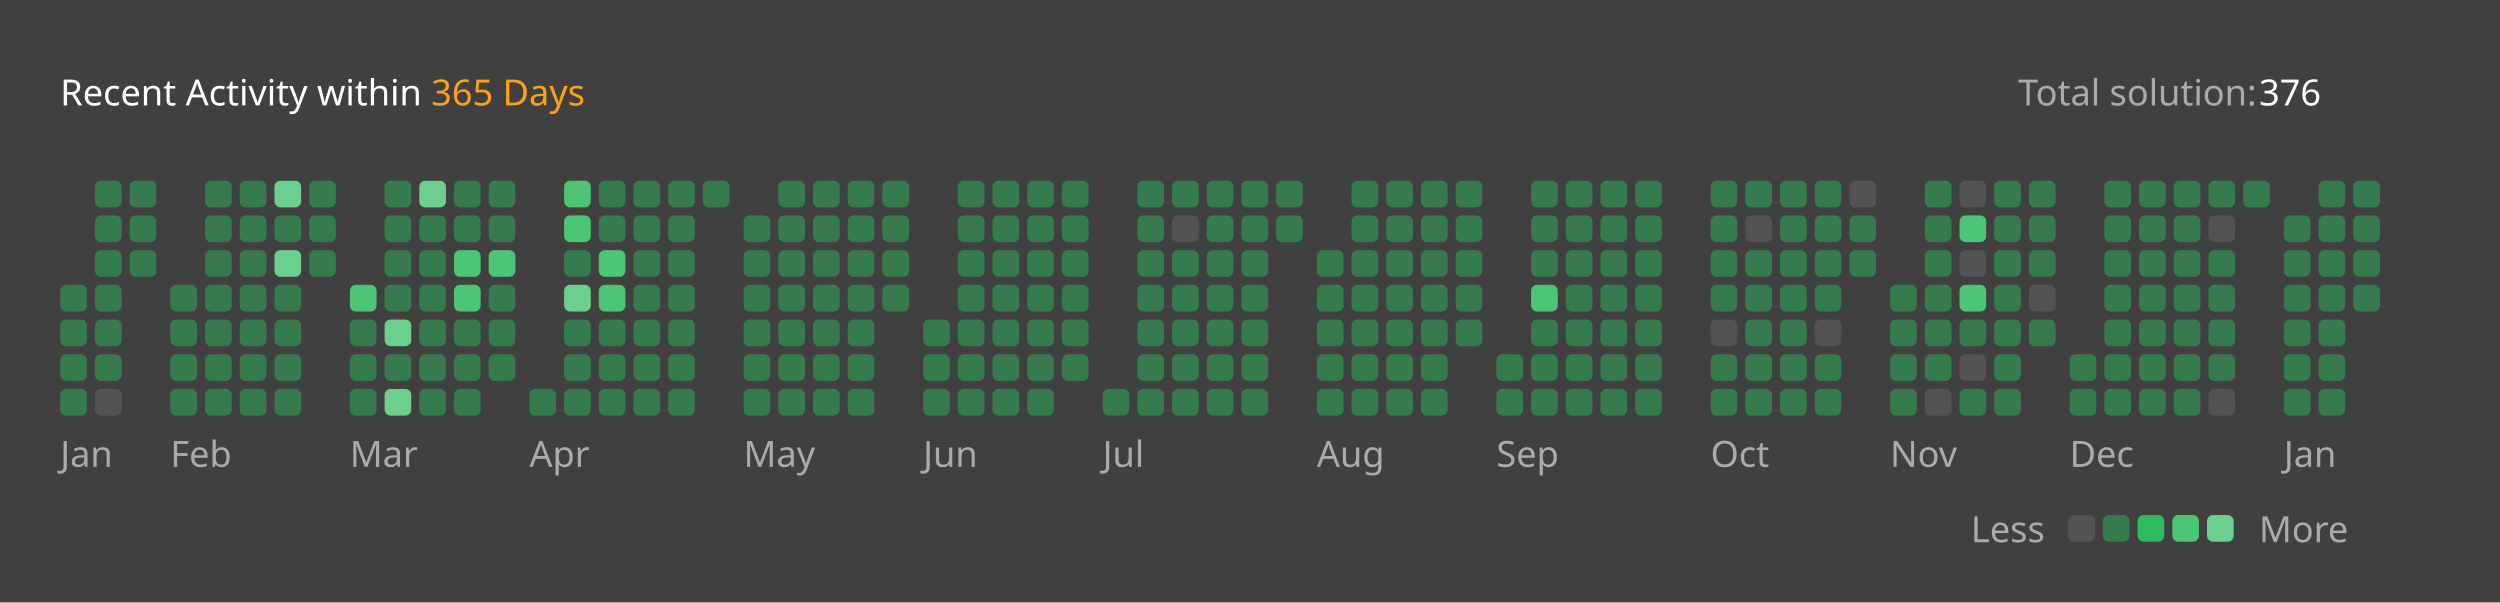
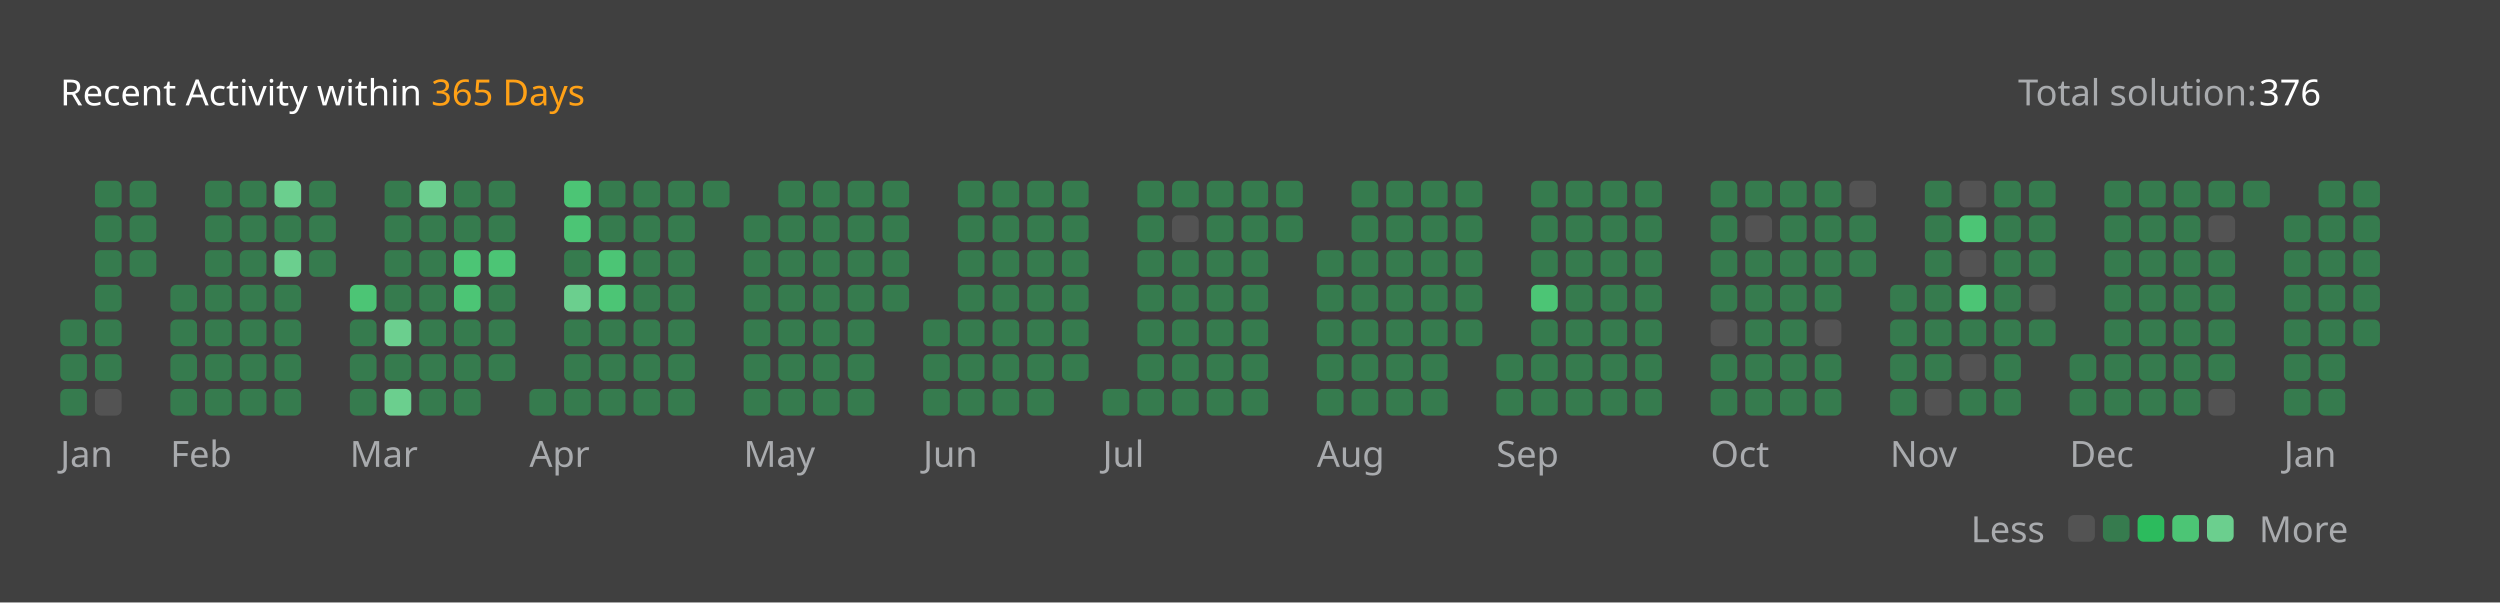
<svg xmlns="http://www.w3.org/2000/svg" version="1.1" height="200" width="830" viewBox="0 0 830 200">
  <style>*{font-family: "Segoe UI", Tahoma, Geneva, Verdana, sans-serif;}</style>
  <style>.title{font-weight: 500;font-size: 1rem;}</style>
  <style>.rotate-90{transform: rotate(-90deg);transform-origin: center;transform-box: fill-box;}</style>
  <style>.state{font-size: .75rem;}</style>
  <style>.light{color: #ffffff;fill: #ffffff;}</style>
  <style>.light-gray{color: #eff2f699;fill: #eff2f699;}</style>
  <style>.dark-gray{color: #ebebf54d;fill: #ebebf54d;}</style>
  <style>.gray{color: #747474;fill: #747474;}</style>
  <style>.orange{color: #ffa116;fill: #ffa116;}</style>
  <style>.background{color: #404040;fill: #404040;}</style>
  <style>.level-1-block{fill: #ffffff1a;}</style>
  <style>.level-2-block{fill: #2cb55d80;}</style>
  <style>.level-3-block{fill: #2cbb5dff;}</style>
  <style>.level-4-block{fill: #4cc575ff;}</style>
  <style>.level-5-block{fill: #6bcf8eff;}</style>
  <rect fill="#404040" x="0" y="0" width="830" height="200" rx="0.5rem" />
  <g text-anchor="start" text-decoration="1" class="title">
    <text x="20" y="35">
      <tspan class="light">Recent Activity within</tspan>
      <tspan class="orange">365 Days</tspan>
    </text>
  </g>
  <g class="state">
    <text x="670" y="35" class="light-gray"> Total solution: </text>
    <text x="750" y="35" class="light"> 376 </text>
    <text x="678.88" y="180" class="light-gray" text-anchor="end">Less</text>
    <rect x="686.64" y="171" width="8.86" height="8.86" rx="2" ry="2" class="level-1-block" />
    <rect x="698.16" y="171" width="8.86" height="8.86" rx="2" ry="2" class="level-2-block" />
    <rect x="709.68" y="171" width="8.86" height="8.86" rx="2" ry="2" class="level-3-block" />
    <rect x="721.2" y="171" width="8.86" height="8.86" rx="2" ry="2" class="level-4-block" />
    <rect x="732.72" y="171" width="8.86" height="8.86" rx="2" ry="2" class="level-5-block" />
    <text x="750" y="180" class="light-gray">More</text>
  </g>
  <g x="20" y="60">
    <g x="20" y="60">
      <g x="20.0" y="60">
-         <rect x="20.0" y="94.56" width="8.86" height="8.86" rx="2" ry="2" class="level-2-block" />
        <rect x="20.0" y="106.08" width="8.86" height="8.86" rx="2" ry="2" class="level-2-block" />
        <rect x="20.0" y="117.6" width="8.86" height="8.86" rx="2" ry="2" class="level-2-block" />
        <rect x="20.0" y="129.12" width="8.86" height="8.86" rx="2" ry="2" class="level-2-block" />
      </g>
      <g x="31.52" y="60">
        <rect x="31.52" y="60.0" width="8.86" height="8.86" rx="2" ry="2" class="level-2-block" />
        <rect x="31.52" y="71.52" width="8.86" height="8.86" rx="2" ry="2" class="level-2-block" />
        <rect x="31.52" y="83.04" width="8.86" height="8.86" rx="2" ry="2" class="level-2-block" />
        <rect x="31.52" y="94.56" width="8.86" height="8.86" rx="2" ry="2" class="level-2-block" />
        <rect x="31.52" y="106.08" width="8.86" height="8.86" rx="2" ry="2" class="level-2-block" />
        <rect x="31.52" y="117.6" width="8.86" height="8.86" rx="2" ry="2" class="level-2-block" />
        <rect x="31.52" y="129.12" width="8.86" height="8.86" rx="2" ry="2" class="level-1-block" />
      </g>
      <g x="43.04" y="60">
        <rect x="43.04" y="60.0" width="8.86" height="8.86" rx="2" ry="2" class="level-2-block" />
        <rect x="43.04" y="71.52" width="8.86" height="8.86" rx="2" ry="2" class="level-2-block" />
        <rect x="43.04" y="83.04" width="8.86" height="8.86" rx="2" ry="2" class="level-2-block" />
      </g>
      <text x="20.0" y="155" class="light-gray state">Jan</text>
    </g>
  </g>
  <g x="56.56" y="60">
    <g x="56.56" y="60">
      <g x="56.56" y="60">
        <rect x="56.56" y="94.56" width="8.86" height="8.86" rx="2" ry="2" class="level-2-block" />
        <rect x="56.56" y="106.08" width="8.86" height="8.86" rx="2" ry="2" class="level-2-block" />
        <rect x="56.56" y="117.6" width="8.86" height="8.86" rx="2" ry="2" class="level-2-block" />
        <rect x="56.56" y="129.12" width="8.86" height="8.86" rx="2" ry="2" class="level-2-block" />
      </g>
      <g x="68.08" y="60">
        <rect x="68.08" y="60.0" width="8.86" height="8.86" rx="2" ry="2" class="level-2-block" />
        <rect x="68.08" y="71.52" width="8.86" height="8.86" rx="2" ry="2" class="level-2-block" />
        <rect x="68.08" y="83.04" width="8.86" height="8.86" rx="2" ry="2" class="level-2-block" />
        <rect x="68.08" y="94.56" width="8.86" height="8.86" rx="2" ry="2" class="level-2-block" />
        <rect x="68.08" y="106.08" width="8.86" height="8.86" rx="2" ry="2" class="level-2-block" />
        <rect x="68.08" y="117.6" width="8.86" height="8.86" rx="2" ry="2" class="level-2-block" />
        <rect x="68.08" y="129.12" width="8.86" height="8.86" rx="2" ry="2" class="level-2-block" />
      </g>
      <g x="79.6" y="60">
        <rect x="79.6" y="60.0" width="8.86" height="8.86" rx="2" ry="2" class="level-2-block" />
        <rect x="79.6" y="71.52" width="8.86" height="8.86" rx="2" ry="2" class="level-2-block" />
        <rect x="79.6" y="83.04" width="8.86" height="8.86" rx="2" ry="2" class="level-2-block" />
        <rect x="79.6" y="94.56" width="8.86" height="8.86" rx="2" ry="2" class="level-2-block" />
        <rect x="79.6" y="106.08" width="8.86" height="8.86" rx="2" ry="2" class="level-2-block" />
        <rect x="79.6" y="117.6" width="8.86" height="8.86" rx="2" ry="2" class="level-2-block" />
        <rect x="79.6" y="129.12" width="8.86" height="8.86" rx="2" ry="2" class="level-2-block" />
      </g>
      <g x="91.12" y="60">
        <rect x="91.12" y="60.0" width="8.86" height="8.86" rx="2" ry="2" class="level-5-block" />
        <rect x="91.12" y="71.52" width="8.86" height="8.86" rx="2" ry="2" class="level-2-block" />
        <rect x="91.12" y="83.04" width="8.86" height="8.86" rx="2" ry="2" class="level-5-block" />
        <rect x="91.12" y="94.56" width="8.86" height="8.86" rx="2" ry="2" class="level-2-block" />
        <rect x="91.12" y="106.08" width="8.86" height="8.86" rx="2" ry="2" class="level-2-block" />
        <rect x="91.12" y="117.6" width="8.86" height="8.86" rx="2" ry="2" class="level-2-block" />
        <rect x="91.12" y="129.12" width="8.86" height="8.86" rx="2" ry="2" class="level-2-block" />
      </g>
      <g x="102.64" y="60">
        <rect x="102.64" y="60.0" width="8.86" height="8.86" rx="2" ry="2" class="level-2-block" />
        <rect x="102.64" y="71.52" width="8.86" height="8.86" rx="2" ry="2" class="level-2-block" />
        <rect x="102.64" y="83.04" width="8.86" height="8.86" rx="2" ry="2" class="level-2-block" />
      </g>
      <text x="56.56" y="155" class="light-gray state">Feb</text>
    </g>
  </g>
  <g x="116.16" y="60">
    <g x="116.16" y="60">
      <g x="116.16" y="60">
        <rect x="116.16" y="94.56" width="8.86" height="8.86" rx="2" ry="2" class="level-4-block" />
        <rect x="116.16" y="106.08" width="8.86" height="8.86" rx="2" ry="2" class="level-2-block" />
        <rect x="116.16" y="117.6" width="8.86" height="8.86" rx="2" ry="2" class="level-2-block" />
        <rect x="116.16" y="129.12" width="8.86" height="8.86" rx="2" ry="2" class="level-2-block" />
      </g>
      <g x="127.68" y="60">
        <rect x="127.68" y="60.0" width="8.86" height="8.86" rx="2" ry="2" class="level-2-block" />
        <rect x="127.68" y="71.52" width="8.86" height="8.86" rx="2" ry="2" class="level-2-block" />
        <rect x="127.68" y="83.04" width="8.86" height="8.86" rx="2" ry="2" class="level-2-block" />
        <rect x="127.68" y="94.56" width="8.86" height="8.86" rx="2" ry="2" class="level-2-block" />
        <rect x="127.68" y="106.08" width="8.86" height="8.86" rx="2" ry="2" class="level-5-block" />
        <rect x="127.68" y="117.6" width="8.86" height="8.86" rx="2" ry="2" class="level-2-block" />
        <rect x="127.68" y="129.12" width="8.86" height="8.86" rx="2" ry="2" class="level-5-block" />
      </g>
      <g x="139.2" y="60">
        <rect x="139.2" y="60.0" width="8.86" height="8.86" rx="2" ry="2" class="level-5-block" />
        <rect x="139.2" y="71.52" width="8.86" height="8.86" rx="2" ry="2" class="level-2-block" />
        <rect x="139.2" y="83.04" width="8.86" height="8.86" rx="2" ry="2" class="level-2-block" />
        <rect x="139.2" y="94.56" width="8.86" height="8.86" rx="2" ry="2" class="level-2-block" />
        <rect x="139.2" y="106.08" width="8.86" height="8.86" rx="2" ry="2" class="level-2-block" />
        <rect x="139.2" y="117.6" width="8.86" height="8.86" rx="2" ry="2" class="level-2-block" />
        <rect x="139.2" y="129.12" width="8.86" height="8.86" rx="2" ry="2" class="level-2-block" />
      </g>
      <g x="150.72" y="60">
        <rect x="150.72" y="60.0" width="8.86" height="8.86" rx="2" ry="2" class="level-2-block" />
        <rect x="150.72" y="71.52" width="8.86" height="8.86" rx="2" ry="2" class="level-2-block" />
        <rect x="150.72" y="83.04" width="8.86" height="8.86" rx="2" ry="2" class="level-4-block" />
        <rect x="150.72" y="94.56" width="8.86" height="8.86" rx="2" ry="2" class="level-4-block" />
        <rect x="150.72" y="106.08" width="8.86" height="8.86" rx="2" ry="2" class="level-2-block" />
        <rect x="150.72" y="117.6" width="8.86" height="8.86" rx="2" ry="2" class="level-2-block" />
        <rect x="150.72" y="129.12" width="8.86" height="8.86" rx="2" ry="2" class="level-2-block" />
      </g>
      <g x="162.24" y="60">
        <rect x="162.24" y="60.0" width="8.86" height="8.86" rx="2" ry="2" class="level-2-block" />
        <rect x="162.24" y="71.52" width="8.86" height="8.86" rx="2" ry="2" class="level-2-block" />
        <rect x="162.24" y="83.04" width="8.86" height="8.86" rx="2" ry="2" class="level-4-block" />
        <rect x="162.24" y="94.56" width="8.86" height="8.86" rx="2" ry="2" class="level-2-block" />
        <rect x="162.24" y="106.08" width="8.86" height="8.86" rx="2" ry="2" class="level-2-block" />
        <rect x="162.24" y="117.6" width="8.86" height="8.86" rx="2" ry="2" class="level-2-block" />
      </g>
      <text x="116.16" y="155" class="light-gray state">Mar</text>
    </g>
  </g>
  <g x="175.76" y="60">
    <g x="175.76" y="60">
      <g x="175.76" y="60">
        <rect x="175.76" y="129.12" width="8.86" height="8.86" rx="2" ry="2" class="level-2-block" />
      </g>
      <g x="187.28" y="60">
        <rect x="187.28" y="60.0" width="8.86" height="8.86" rx="2" ry="2" class="level-4-block" />
        <rect x="187.28" y="71.52" width="8.86" height="8.86" rx="2" ry="2" class="level-4-block" />
        <rect x="187.28" y="83.04" width="8.86" height="8.86" rx="2" ry="2" class="level-2-block" />
        <rect x="187.28" y="94.56" width="8.86" height="8.86" rx="2" ry="2" class="level-5-block" />
        <rect x="187.28" y="106.08" width="8.86" height="8.86" rx="2" ry="2" class="level-2-block" />
        <rect x="187.28" y="117.6" width="8.86" height="8.86" rx="2" ry="2" class="level-2-block" />
        <rect x="187.28" y="129.12" width="8.86" height="8.86" rx="2" ry="2" class="level-2-block" />
      </g>
      <g x="198.8" y="60">
        <rect x="198.8" y="60.0" width="8.86" height="8.86" rx="2" ry="2" class="level-2-block" />
        <rect x="198.8" y="71.52" width="8.86" height="8.86" rx="2" ry="2" class="level-2-block" />
        <rect x="198.8" y="83.04" width="8.86" height="8.86" rx="2" ry="2" class="level-4-block" />
        <rect x="198.8" y="94.56" width="8.86" height="8.86" rx="2" ry="2" class="level-4-block" />
        <rect x="198.8" y="106.08" width="8.86" height="8.86" rx="2" ry="2" class="level-2-block" />
        <rect x="198.8" y="117.6" width="8.86" height="8.86" rx="2" ry="2" class="level-2-block" />
        <rect x="198.8" y="129.12" width="8.86" height="8.86" rx="2" ry="2" class="level-2-block" />
      </g>
      <g x="210.32" y="60">
        <rect x="210.32" y="60.0" width="8.86" height="8.86" rx="2" ry="2" class="level-2-block" />
        <rect x="210.32" y="71.52" width="8.86" height="8.86" rx="2" ry="2" class="level-2-block" />
        <rect x="210.32" y="83.04" width="8.86" height="8.86" rx="2" ry="2" class="level-2-block" />
        <rect x="210.32" y="94.56" width="8.86" height="8.86" rx="2" ry="2" class="level-2-block" />
        <rect x="210.32" y="106.08" width="8.86" height="8.86" rx="2" ry="2" class="level-2-block" />
        <rect x="210.32" y="117.6" width="8.86" height="8.86" rx="2" ry="2" class="level-2-block" />
        <rect x="210.32" y="129.12" width="8.86" height="8.86" rx="2" ry="2" class="level-2-block" />
      </g>
      <g x="221.84" y="60">
        <rect x="221.84" y="60.0" width="8.86" height="8.86" rx="2" ry="2" class="level-2-block" />
        <rect x="221.84" y="71.52" width="8.86" height="8.86" rx="2" ry="2" class="level-2-block" />
        <rect x="221.84" y="83.04" width="8.86" height="8.86" rx="2" ry="2" class="level-2-block" />
        <rect x="221.84" y="94.56" width="8.86" height="8.86" rx="2" ry="2" class="level-2-block" />
        <rect x="221.84" y="106.08" width="8.86" height="8.86" rx="2" ry="2" class="level-2-block" />
        <rect x="221.84" y="117.6" width="8.86" height="8.86" rx="2" ry="2" class="level-2-block" />
        <rect x="221.84" y="129.12" width="8.86" height="8.86" rx="2" ry="2" class="level-2-block" />
      </g>
      <g x="233.36" y="60">
        <rect x="233.36" y="60.0" width="8.86" height="8.86" rx="2" ry="2" class="level-2-block" />
      </g>
      <text x="175.76" y="155" class="light-gray state">Apr</text>
    </g>
  </g>
  <g x="246.88" y="60">
    <g x="246.88" y="60">
      <g x="246.88" y="60">
        <rect x="246.88" y="71.52" width="8.86" height="8.86" rx="2" ry="2" class="level-2-block" />
        <rect x="246.88" y="83.04" width="8.86" height="8.86" rx="2" ry="2" class="level-2-block" />
        <rect x="246.88" y="94.56" width="8.86" height="8.86" rx="2" ry="2" class="level-2-block" />
        <rect x="246.88" y="106.08" width="8.86" height="8.86" rx="2" ry="2" class="level-2-block" />
        <rect x="246.88" y="117.6" width="8.86" height="8.86" rx="2" ry="2" class="level-2-block" />
        <rect x="246.88" y="129.12" width="8.86" height="8.86" rx="2" ry="2" class="level-2-block" />
      </g>
      <g x="258.4" y="60">
        <rect x="258.4" y="60.0" width="8.86" height="8.86" rx="2" ry="2" class="level-2-block" />
        <rect x="258.4" y="71.52" width="8.86" height="8.86" rx="2" ry="2" class="level-2-block" />
        <rect x="258.4" y="83.04" width="8.86" height="8.86" rx="2" ry="2" class="level-2-block" />
        <rect x="258.4" y="94.56" width="8.86" height="8.86" rx="2" ry="2" class="level-2-block" />
        <rect x="258.4" y="106.08" width="8.86" height="8.86" rx="2" ry="2" class="level-2-block" />
        <rect x="258.4" y="117.6" width="8.86" height="8.86" rx="2" ry="2" class="level-2-block" />
        <rect x="258.4" y="129.12" width="8.86" height="8.86" rx="2" ry="2" class="level-2-block" />
      </g>
      <g x="269.92" y="60">
        <rect x="269.92" y="60.0" width="8.86" height="8.86" rx="2" ry="2" class="level-2-block" />
        <rect x="269.92" y="71.52" width="8.86" height="8.86" rx="2" ry="2" class="level-2-block" />
        <rect x="269.92" y="83.04" width="8.86" height="8.86" rx="2" ry="2" class="level-2-block" />
        <rect x="269.92" y="94.56" width="8.86" height="8.86" rx="2" ry="2" class="level-2-block" />
        <rect x="269.92" y="106.08" width="8.86" height="8.86" rx="2" ry="2" class="level-2-block" />
        <rect x="269.92" y="117.6" width="8.86" height="8.86" rx="2" ry="2" class="level-2-block" />
        <rect x="269.92" y="129.12" width="8.86" height="8.86" rx="2" ry="2" class="level-2-block" />
      </g>
      <g x="281.44" y="60">
        <rect x="281.44" y="60.0" width="8.86" height="8.86" rx="2" ry="2" class="level-2-block" />
        <rect x="281.44" y="71.52" width="8.86" height="8.86" rx="2" ry="2" class="level-2-block" />
        <rect x="281.44" y="83.04" width="8.86" height="8.86" rx="2" ry="2" class="level-2-block" />
        <rect x="281.44" y="94.56" width="8.86" height="8.86" rx="2" ry="2" class="level-2-block" />
        <rect x="281.44" y="106.08" width="8.86" height="8.86" rx="2" ry="2" class="level-2-block" />
        <rect x="281.44" y="117.6" width="8.86" height="8.86" rx="2" ry="2" class="level-2-block" />
        <rect x="281.44" y="129.12" width="8.86" height="8.86" rx="2" ry="2" class="level-2-block" />
      </g>
      <g x="292.96" y="60">
        <rect x="292.96" y="60.0" width="8.86" height="8.86" rx="2" ry="2" class="level-2-block" />
        <rect x="292.96" y="71.52" width="8.86" height="8.86" rx="2" ry="2" class="level-2-block" />
        <rect x="292.96" y="83.04" width="8.86" height="8.86" rx="2" ry="2" class="level-2-block" />
        <rect x="292.96" y="94.56" width="8.86" height="8.86" rx="2" ry="2" class="level-2-block" />
      </g>
      <text x="246.88" y="155" class="light-gray state">May</text>
    </g>
  </g>
  <g x="306.48" y="60">
    <g x="306.48" y="60">
      <g x="306.48" y="60">
        <rect x="306.48" y="106.08" width="8.86" height="8.86" rx="2" ry="2" class="level-2-block" />
        <rect x="306.48" y="117.6" width="8.86" height="8.86" rx="2" ry="2" class="level-2-block" />
        <rect x="306.48" y="129.12" width="8.86" height="8.86" rx="2" ry="2" class="level-2-block" />
      </g>
      <g x="318.0" y="60">
        <rect x="318.0" y="60.0" width="8.86" height="8.86" rx="2" ry="2" class="level-2-block" />
        <rect x="318.0" y="71.52" width="8.86" height="8.86" rx="2" ry="2" class="level-2-block" />
        <rect x="318.0" y="83.04" width="8.86" height="8.86" rx="2" ry="2" class="level-2-block" />
        <rect x="318.0" y="94.56" width="8.86" height="8.86" rx="2" ry="2" class="level-2-block" />
        <rect x="318.0" y="106.08" width="8.86" height="8.86" rx="2" ry="2" class="level-2-block" />
        <rect x="318.0" y="117.6" width="8.86" height="8.86" rx="2" ry="2" class="level-2-block" />
        <rect x="318.0" y="129.12" width="8.86" height="8.86" rx="2" ry="2" class="level-2-block" />
      </g>
      <g x="329.52" y="60">
        <rect x="329.52" y="60.0" width="8.86" height="8.86" rx="2" ry="2" class="level-2-block" />
        <rect x="329.52" y="71.52" width="8.86" height="8.86" rx="2" ry="2" class="level-2-block" />
        <rect x="329.52" y="83.04" width="8.86" height="8.86" rx="2" ry="2" class="level-2-block" />
        <rect x="329.52" y="94.56" width="8.86" height="8.86" rx="2" ry="2" class="level-2-block" />
        <rect x="329.52" y="106.08" width="8.86" height="8.86" rx="2" ry="2" class="level-2-block" />
        <rect x="329.52" y="117.6" width="8.86" height="8.86" rx="2" ry="2" class="level-2-block" />
        <rect x="329.52" y="129.12" width="8.86" height="8.86" rx="2" ry="2" class="level-2-block" />
      </g>
      <g x="341.04" y="60">
        <rect x="341.04" y="60.0" width="8.86" height="8.86" rx="2" ry="2" class="level-2-block" />
        <rect x="341.04" y="71.52" width="8.86" height="8.86" rx="2" ry="2" class="level-2-block" />
        <rect x="341.04" y="83.04" width="8.86" height="8.86" rx="2" ry="2" class="level-2-block" />
        <rect x="341.04" y="94.56" width="8.86" height="8.86" rx="2" ry="2" class="level-2-block" />
        <rect x="341.04" y="106.08" width="8.86" height="8.86" rx="2" ry="2" class="level-2-block" />
        <rect x="341.04" y="117.6" width="8.86" height="8.86" rx="2" ry="2" class="level-2-block" />
        <rect x="341.04" y="129.12" width="8.86" height="8.86" rx="2" ry="2" class="level-2-block" />
      </g>
      <g x="352.56" y="60">
        <rect x="352.56" y="60.0" width="8.86" height="8.86" rx="2" ry="2" class="level-2-block" />
        <rect x="352.56" y="71.52" width="8.86" height="8.86" rx="2" ry="2" class="level-2-block" />
        <rect x="352.56" y="83.04" width="8.86" height="8.86" rx="2" ry="2" class="level-2-block" />
        <rect x="352.56" y="94.56" width="8.86" height="8.86" rx="2" ry="2" class="level-2-block" />
        <rect x="352.56" y="106.08" width="8.86" height="8.86" rx="2" ry="2" class="level-2-block" />
        <rect x="352.56" y="117.6" width="8.86" height="8.86" rx="2" ry="2" class="level-2-block" />
      </g>
      <text x="306.48" y="155" class="light-gray state">Jun</text>
    </g>
  </g>
  <g x="366.08" y="60">
    <g x="366.08" y="60">
      <g x="366.08" y="60">
        <rect x="366.08" y="129.12" width="8.86" height="8.86" rx="2" ry="2" class="level-2-block" />
      </g>
      <g x="377.6" y="60">
        <rect x="377.6" y="60.0" width="8.86" height="8.86" rx="2" ry="2" class="level-2-block" />
        <rect x="377.6" y="71.52" width="8.86" height="8.86" rx="2" ry="2" class="level-2-block" />
        <rect x="377.6" y="83.04" width="8.86" height="8.86" rx="2" ry="2" class="level-2-block" />
        <rect x="377.6" y="94.56" width="8.86" height="8.86" rx="2" ry="2" class="level-2-block" />
        <rect x="377.6" y="106.08" width="8.86" height="8.86" rx="2" ry="2" class="level-2-block" />
        <rect x="377.6" y="117.6" width="8.86" height="8.86" rx="2" ry="2" class="level-2-block" />
        <rect x="377.6" y="129.12" width="8.86" height="8.86" rx="2" ry="2" class="level-2-block" />
      </g>
      <g x="389.12" y="60">
        <rect x="389.12" y="60.0" width="8.86" height="8.86" rx="2" ry="2" class="level-2-block" />
        <rect x="389.12" y="71.52" width="8.86" height="8.86" rx="2" ry="2" class="level-1-block" />
        <rect x="389.12" y="83.04" width="8.86" height="8.86" rx="2" ry="2" class="level-2-block" />
        <rect x="389.12" y="94.56" width="8.86" height="8.86" rx="2" ry="2" class="level-2-block" />
        <rect x="389.12" y="106.08" width="8.86" height="8.86" rx="2" ry="2" class="level-2-block" />
        <rect x="389.12" y="117.6" width="8.86" height="8.86" rx="2" ry="2" class="level-2-block" />
        <rect x="389.12" y="129.12" width="8.86" height="8.86" rx="2" ry="2" class="level-2-block" />
      </g>
      <g x="400.64" y="60">
        <rect x="400.64" y="60.0" width="8.86" height="8.86" rx="2" ry="2" class="level-2-block" />
        <rect x="400.64" y="71.52" width="8.86" height="8.86" rx="2" ry="2" class="level-2-block" />
        <rect x="400.64" y="83.04" width="8.86" height="8.86" rx="2" ry="2" class="level-2-block" />
        <rect x="400.64" y="94.56" width="8.86" height="8.86" rx="2" ry="2" class="level-2-block" />
        <rect x="400.64" y="106.08" width="8.86" height="8.86" rx="2" ry="2" class="level-2-block" />
        <rect x="400.64" y="117.6" width="8.86" height="8.86" rx="2" ry="2" class="level-2-block" />
        <rect x="400.64" y="129.12" width="8.86" height="8.86" rx="2" ry="2" class="level-2-block" />
      </g>
      <g x="412.16" y="60">
        <rect x="412.16" y="60.0" width="8.86" height="8.86" rx="2" ry="2" class="level-2-block" />
        <rect x="412.16" y="71.52" width="8.86" height="8.86" rx="2" ry="2" class="level-2-block" />
        <rect x="412.16" y="83.04" width="8.86" height="8.86" rx="2" ry="2" class="level-2-block" />
        <rect x="412.16" y="94.56" width="8.86" height="8.86" rx="2" ry="2" class="level-2-block" />
        <rect x="412.16" y="106.08" width="8.86" height="8.86" rx="2" ry="2" class="level-2-block" />
        <rect x="412.16" y="117.6" width="8.86" height="8.86" rx="2" ry="2" class="level-2-block" />
        <rect x="412.16" y="129.12" width="8.86" height="8.86" rx="2" ry="2" class="level-2-block" />
      </g>
      <g x="423.68" y="60">
        <rect x="423.68" y="60.0" width="8.86" height="8.86" rx="2" ry="2" class="level-2-block" />
        <rect x="423.68" y="71.52" width="8.86" height="8.86" rx="2" ry="2" class="level-2-block" />
      </g>
      <text x="366.08" y="155" class="light-gray state">Jul</text>
    </g>
  </g>
  <g x="437.2" y="60">
    <g x="437.2" y="60">
      <g x="437.2" y="60">
        <rect x="437.2" y="83.04" width="8.86" height="8.86" rx="2" ry="2" class="level-2-block" />
        <rect x="437.2" y="94.56" width="8.86" height="8.86" rx="2" ry="2" class="level-2-block" />
        <rect x="437.2" y="106.08" width="8.86" height="8.86" rx="2" ry="2" class="level-2-block" />
        <rect x="437.2" y="117.6" width="8.86" height="8.86" rx="2" ry="2" class="level-2-block" />
        <rect x="437.2" y="129.12" width="8.86" height="8.86" rx="2" ry="2" class="level-2-block" />
      </g>
      <g x="448.72" y="60">
        <rect x="448.72" y="60.0" width="8.86" height="8.86" rx="2" ry="2" class="level-2-block" />
        <rect x="448.72" y="71.52" width="8.86" height="8.86" rx="2" ry="2" class="level-2-block" />
        <rect x="448.72" y="83.04" width="8.86" height="8.86" rx="2" ry="2" class="level-2-block" />
        <rect x="448.72" y="94.56" width="8.86" height="8.86" rx="2" ry="2" class="level-2-block" />
        <rect x="448.72" y="106.08" width="8.86" height="8.86" rx="2" ry="2" class="level-2-block" />
        <rect x="448.72" y="117.6" width="8.86" height="8.86" rx="2" ry="2" class="level-2-block" />
        <rect x="448.72" y="129.12" width="8.86" height="8.86" rx="2" ry="2" class="level-2-block" />
      </g>
      <g x="460.24" y="60">
        <rect x="460.24" y="60.0" width="8.86" height="8.86" rx="2" ry="2" class="level-2-block" />
        <rect x="460.24" y="71.52" width="8.86" height="8.86" rx="2" ry="2" class="level-2-block" />
        <rect x="460.24" y="83.04" width="8.86" height="8.86" rx="2" ry="2" class="level-2-block" />
        <rect x="460.24" y="94.56" width="8.86" height="8.86" rx="2" ry="2" class="level-2-block" />
        <rect x="460.24" y="106.08" width="8.86" height="8.86" rx="2" ry="2" class="level-2-block" />
        <rect x="460.24" y="117.6" width="8.86" height="8.86" rx="2" ry="2" class="level-2-block" />
        <rect x="460.24" y="129.12" width="8.86" height="8.86" rx="2" ry="2" class="level-2-block" />
      </g>
      <g x="471.76" y="60">
        <rect x="471.76" y="60.0" width="8.86" height="8.86" rx="2" ry="2" class="level-2-block" />
        <rect x="471.76" y="71.52" width="8.86" height="8.86" rx="2" ry="2" class="level-2-block" />
        <rect x="471.76" y="83.04" width="8.86" height="8.86" rx="2" ry="2" class="level-2-block" />
        <rect x="471.76" y="94.56" width="8.86" height="8.86" rx="2" ry="2" class="level-2-block" />
        <rect x="471.76" y="106.08" width="8.86" height="8.86" rx="2" ry="2" class="level-2-block" />
        <rect x="471.76" y="117.6" width="8.86" height="8.86" rx="2" ry="2" class="level-2-block" />
        <rect x="471.76" y="129.12" width="8.86" height="8.86" rx="2" ry="2" class="level-2-block" />
      </g>
      <g x="483.28" y="60">
        <rect x="483.28" y="60.0" width="8.86" height="8.86" rx="2" ry="2" class="level-2-block" />
        <rect x="483.28" y="71.52" width="8.86" height="8.86" rx="2" ry="2" class="level-2-block" />
        <rect x="483.28" y="83.04" width="8.86" height="8.86" rx="2" ry="2" class="level-2-block" />
        <rect x="483.28" y="94.56" width="8.86" height="8.86" rx="2" ry="2" class="level-2-block" />
        <rect x="483.28" y="106.08" width="8.86" height="8.86" rx="2" ry="2" class="level-2-block" />
      </g>
      <text x="437.2" y="155" class="light-gray state">Aug</text>
    </g>
  </g>
  <g x="496.8" y="60">
    <g x="496.8" y="60">
      <g x="496.8" y="60">
        <rect x="496.8" y="117.6" width="8.86" height="8.86" rx="2" ry="2" class="level-2-block" />
        <rect x="496.8" y="129.12" width="8.86" height="8.86" rx="2" ry="2" class="level-2-block" />
      </g>
      <g x="508.32" y="60">
        <rect x="508.32" y="60.0" width="8.86" height="8.86" rx="2" ry="2" class="level-2-block" />
        <rect x="508.32" y="71.52" width="8.86" height="8.86" rx="2" ry="2" class="level-2-block" />
        <rect x="508.32" y="83.04" width="8.86" height="8.86" rx="2" ry="2" class="level-2-block" />
        <rect x="508.32" y="94.56" width="8.86" height="8.86" rx="2" ry="2" class="level-4-block" />
        <rect x="508.32" y="106.08" width="8.86" height="8.86" rx="2" ry="2" class="level-2-block" />
        <rect x="508.32" y="117.6" width="8.86" height="8.86" rx="2" ry="2" class="level-2-block" />
        <rect x="508.32" y="129.12" width="8.86" height="8.86" rx="2" ry="2" class="level-2-block" />
      </g>
      <g x="519.84" y="60">
        <rect x="519.84" y="60.0" width="8.86" height="8.86" rx="2" ry="2" class="level-2-block" />
        <rect x="519.84" y="71.52" width="8.86" height="8.86" rx="2" ry="2" class="level-2-block" />
        <rect x="519.84" y="83.04" width="8.86" height="8.86" rx="2" ry="2" class="level-2-block" />
        <rect x="519.84" y="94.56" width="8.86" height="8.86" rx="2" ry="2" class="level-2-block" />
        <rect x="519.84" y="106.08" width="8.86" height="8.86" rx="2" ry="2" class="level-2-block" />
        <rect x="519.84" y="117.6" width="8.86" height="8.86" rx="2" ry="2" class="level-2-block" />
        <rect x="519.84" y="129.12" width="8.86" height="8.86" rx="2" ry="2" class="level-2-block" />
      </g>
      <g x="531.36" y="60">
        <rect x="531.36" y="60.0" width="8.86" height="8.86" rx="2" ry="2" class="level-2-block" />
        <rect x="531.36" y="71.52" width="8.86" height="8.86" rx="2" ry="2" class="level-2-block" />
        <rect x="531.36" y="83.04" width="8.86" height="8.86" rx="2" ry="2" class="level-2-block" />
        <rect x="531.36" y="94.56" width="8.86" height="8.86" rx="2" ry="2" class="level-2-block" />
        <rect x="531.36" y="106.08" width="8.86" height="8.86" rx="2" ry="2" class="level-2-block" />
        <rect x="531.36" y="117.6" width="8.86" height="8.86" rx="2" ry="2" class="level-2-block" />
        <rect x="531.36" y="129.12" width="8.86" height="8.86" rx="2" ry="2" class="level-2-block" />
      </g>
      <g x="542.88" y="60">
        <rect x="542.88" y="60.0" width="8.86" height="8.86" rx="2" ry="2" class="level-2-block" />
        <rect x="542.88" y="71.52" width="8.86" height="8.86" rx="2" ry="2" class="level-2-block" />
        <rect x="542.88" y="83.04" width="8.86" height="8.86" rx="2" ry="2" class="level-2-block" />
        <rect x="542.88" y="94.56" width="8.86" height="8.86" rx="2" ry="2" class="level-2-block" />
        <rect x="542.88" y="106.08" width="8.86" height="8.86" rx="2" ry="2" class="level-2-block" />
        <rect x="542.88" y="117.6" width="8.86" height="8.86" rx="2" ry="2" class="level-2-block" />
        <rect x="542.88" y="129.12" width="8.86" height="8.86" rx="2" ry="2" class="level-2-block" />
      </g>
      <text x="496.8" y="155" class="light-gray state">Sep</text>
    </g>
  </g>
  <g x="567.92" y="60">
    <g x="567.92" y="60">
      <g x="567.92" y="60">
        <rect x="567.92" y="60.0" width="8.86" height="8.86" rx="2" ry="2" class="level-2-block" />
        <rect x="567.92" y="71.52" width="8.86" height="8.86" rx="2" ry="2" class="level-2-block" />
        <rect x="567.92" y="83.04" width="8.86" height="8.86" rx="2" ry="2" class="level-2-block" />
        <rect x="567.92" y="94.56" width="8.86" height="8.86" rx="2" ry="2" class="level-2-block" />
        <rect x="567.92" y="106.08" width="8.86" height="8.86" rx="2" ry="2" class="level-1-block" />
        <rect x="567.92" y="117.6" width="8.86" height="8.86" rx="2" ry="2" class="level-2-block" />
        <rect x="567.92" y="129.12" width="8.86" height="8.86" rx="2" ry="2" class="level-2-block" />
      </g>
      <g x="579.44" y="60">
        <rect x="579.44" y="60.0" width="8.86" height="8.86" rx="2" ry="2" class="level-2-block" />
        <rect x="579.44" y="71.52" width="8.86" height="8.86" rx="2" ry="2" class="level-1-block" />
        <rect x="579.44" y="83.04" width="8.86" height="8.86" rx="2" ry="2" class="level-2-block" />
        <rect x="579.44" y="94.56" width="8.86" height="8.86" rx="2" ry="2" class="level-2-block" />
        <rect x="579.44" y="106.08" width="8.86" height="8.86" rx="2" ry="2" class="level-2-block" />
        <rect x="579.44" y="117.6" width="8.86" height="8.86" rx="2" ry="2" class="level-2-block" />
        <rect x="579.44" y="129.12" width="8.86" height="8.86" rx="2" ry="2" class="level-2-block" />
      </g>
      <g x="590.96" y="60">
        <rect x="590.96" y="60.0" width="8.86" height="8.86" rx="2" ry="2" class="level-2-block" />
        <rect x="590.96" y="71.52" width="8.86" height="8.86" rx="2" ry="2" class="level-2-block" />
        <rect x="590.96" y="83.04" width="8.86" height="8.86" rx="2" ry="2" class="level-2-block" />
        <rect x="590.96" y="94.56" width="8.86" height="8.86" rx="2" ry="2" class="level-2-block" />
        <rect x="590.96" y="106.08" width="8.86" height="8.86" rx="2" ry="2" class="level-2-block" />
        <rect x="590.96" y="117.6" width="8.86" height="8.86" rx="2" ry="2" class="level-2-block" />
        <rect x="590.96" y="129.12" width="8.86" height="8.86" rx="2" ry="2" class="level-2-block" />
      </g>
      <g x="602.48" y="60">
        <rect x="602.48" y="60.0" width="8.86" height="8.86" rx="2" ry="2" class="level-2-block" />
        <rect x="602.48" y="71.52" width="8.86" height="8.86" rx="2" ry="2" class="level-2-block" />
        <rect x="602.48" y="83.04" width="8.86" height="8.86" rx="2" ry="2" class="level-2-block" />
        <rect x="602.48" y="94.56" width="8.86" height="8.86" rx="2" ry="2" class="level-2-block" />
        <rect x="602.48" y="106.08" width="8.86" height="8.86" rx="2" ry="2" class="level-1-block" />
        <rect x="602.48" y="117.6" width="8.86" height="8.86" rx="2" ry="2" class="level-2-block" />
        <rect x="602.48" y="129.12" width="8.86" height="8.86" rx="2" ry="2" class="level-2-block" />
      </g>
      <g x="614" y="60">
        <rect x="614" y="60.0" width="8.86" height="8.86" rx="2" ry="2" class="level-1-block" />
        <rect x="614" y="71.52" width="8.86" height="8.86" rx="2" ry="2" class="level-2-block" />
        <rect x="614" y="83.04" width="8.86" height="8.86" rx="2" ry="2" class="level-2-block" />
      </g>
      <text x="567.92" y="155" class="light-gray state">Oct</text>
    </g>
  </g>
  <g x="627.52" y="60">
    <g x="627.52" y="60">
      <g x="627.52" y="60">
        <rect x="627.52" y="94.56" width="8.86" height="8.86" rx="2" ry="2" class="level-2-block" />
        <rect x="627.52" y="106.08" width="8.86" height="8.86" rx="2" ry="2" class="level-2-block" />
        <rect x="627.52" y="117.6" width="8.86" height="8.86" rx="2" ry="2" class="level-2-block" />
        <rect x="627.52" y="129.12" width="8.86" height="8.86" rx="2" ry="2" class="level-2-block" />
      </g>
      <g x="639.04" y="60">
        <rect x="639.04" y="60.0" width="8.86" height="8.86" rx="2" ry="2" class="level-2-block" />
        <rect x="639.04" y="71.52" width="8.86" height="8.86" rx="2" ry="2" class="level-2-block" />
        <rect x="639.04" y="83.04" width="8.86" height="8.86" rx="2" ry="2" class="level-2-block" />
        <rect x="639.04" y="94.56" width="8.86" height="8.86" rx="2" ry="2" class="level-2-block" />
        <rect x="639.04" y="106.08" width="8.86" height="8.86" rx="2" ry="2" class="level-2-block" />
        <rect x="639.04" y="117.6" width="8.86" height="8.86" rx="2" ry="2" class="level-2-block" />
        <rect x="639.04" y="129.12" width="8.86" height="8.86" rx="2" ry="2" class="level-1-block" />
      </g>
      <g x="650.56" y="60">
        <rect x="650.56" y="60.0" width="8.86" height="8.86" rx="2" ry="2" class="level-1-block" />
        <rect x="650.56" y="71.52" width="8.86" height="8.86" rx="2" ry="2" class="level-4-block" />
        <rect x="650.56" y="83.04" width="8.86" height="8.86" rx="2" ry="2" class="level-1-block" />
        <rect x="650.56" y="94.56" width="8.86" height="8.86" rx="2" ry="2" class="level-4-block" />
        <rect x="650.56" y="106.08" width="8.86" height="8.86" rx="2" ry="2" class="level-2-block" />
        <rect x="650.56" y="117.6" width="8.86" height="8.86" rx="2" ry="2" class="level-1-block" />
        <rect x="650.56" y="129.12" width="8.86" height="8.86" rx="2" ry="2" class="level-2-block" />
      </g>
      <g x="662.08" y="60">
        <rect x="662.08" y="60.0" width="8.86" height="8.86" rx="2" ry="2" class="level-2-block" />
        <rect x="662.08" y="71.52" width="8.86" height="8.86" rx="2" ry="2" class="level-2-block" />
        <rect x="662.08" y="83.04" width="8.86" height="8.86" rx="2" ry="2" class="level-2-block" />
        <rect x="662.08" y="94.56" width="8.86" height="8.86" rx="2" ry="2" class="level-2-block" />
        <rect x="662.08" y="106.08" width="8.86" height="8.86" rx="2" ry="2" class="level-2-block" />
        <rect x="662.08" y="117.6" width="8.86" height="8.86" rx="2" ry="2" class="level-2-block" />
        <rect x="662.08" y="129.12" width="8.86" height="8.86" rx="2" ry="2" class="level-2-block" />
      </g>
      <g x="673.6" y="60">
        <rect x="673.6" y="60.0" width="8.86" height="8.86" rx="2" ry="2" class="level-2-block" />
        <rect x="673.6" y="71.52" width="8.86" height="8.86" rx="2" ry="2" class="level-2-block" />
        <rect x="673.6" y="83.04" width="8.86" height="8.86" rx="2" ry="2" class="level-2-block" />
        <rect x="673.6" y="94.56" width="8.86" height="8.86" rx="2" ry="2" class="level-1-block" />
        <rect x="673.6" y="106.08" width="8.86" height="8.86" rx="2" ry="2" class="level-2-block" />
      </g>
      <text x="627.52" y="155" class="light-gray state">Nov</text>
    </g>
  </g>
  <g x="687.12" y="60">
    <g x="687.12" y="60">
      <g x="687.12" y="60">
        <rect x="687.12" y="117.6" width="8.86" height="8.86" rx="2" ry="2" class="level-2-block" />
        <rect x="687.12" y="129.12" width="8.86" height="8.86" rx="2" ry="2" class="level-2-block" />
      </g>
      <g x="698.64" y="60">
        <rect x="698.64" y="60.0" width="8.86" height="8.86" rx="2" ry="2" class="level-2-block" />
        <rect x="698.64" y="71.52" width="8.86" height="8.86" rx="2" ry="2" class="level-2-block" />
        <rect x="698.64" y="83.04" width="8.86" height="8.86" rx="2" ry="2" class="level-2-block" />
        <rect x="698.64" y="94.56" width="8.86" height="8.86" rx="2" ry="2" class="level-2-block" />
        <rect x="698.64" y="106.08" width="8.86" height="8.86" rx="2" ry="2" class="level-2-block" />
        <rect x="698.64" y="117.6" width="8.86" height="8.86" rx="2" ry="2" class="level-2-block" />
        <rect x="698.64" y="129.12" width="8.86" height="8.86" rx="2" ry="2" class="level-2-block" />
      </g>
      <g x="710.16" y="60">
        <rect x="710.16" y="60.0" width="8.86" height="8.86" rx="2" ry="2" class="level-2-block" />
        <rect x="710.16" y="71.52" width="8.86" height="8.86" rx="2" ry="2" class="level-2-block" />
        <rect x="710.16" y="83.04" width="8.86" height="8.86" rx="2" ry="2" class="level-2-block" />
        <rect x="710.16" y="94.56" width="8.86" height="8.86" rx="2" ry="2" class="level-2-block" />
        <rect x="710.16" y="106.08" width="8.86" height="8.86" rx="2" ry="2" class="level-2-block" />
        <rect x="710.16" y="117.6" width="8.86" height="8.86" rx="2" ry="2" class="level-2-block" />
        <rect x="710.16" y="129.12" width="8.86" height="8.86" rx="2" ry="2" class="level-2-block" />
      </g>
      <g x="721.68" y="60">
        <rect x="721.68" y="60.0" width="8.86" height="8.86" rx="2" ry="2" class="level-2-block" />
        <rect x="721.68" y="71.52" width="8.86" height="8.86" rx="2" ry="2" class="level-2-block" />
        <rect x="721.68" y="83.04" width="8.86" height="8.86" rx="2" ry="2" class="level-2-block" />
        <rect x="721.68" y="94.56" width="8.86" height="8.86" rx="2" ry="2" class="level-2-block" />
        <rect x="721.68" y="106.08" width="8.86" height="8.86" rx="2" ry="2" class="level-2-block" />
        <rect x="721.68" y="117.6" width="8.86" height="8.86" rx="2" ry="2" class="level-2-block" />
        <rect x="721.68" y="129.12" width="8.86" height="8.86" rx="2" ry="2" class="level-2-block" />
      </g>
      <g x="733.2" y="60">
        <rect x="733.2" y="60.0" width="8.86" height="8.86" rx="2" ry="2" class="level-2-block" />
        <rect x="733.2" y="71.52" width="8.86" height="8.86" rx="2" ry="2" class="level-1-block" />
        <rect x="733.2" y="83.04" width="8.86" height="8.86" rx="2" ry="2" class="level-2-block" />
        <rect x="733.2" y="94.56" width="8.86" height="8.86" rx="2" ry="2" class="level-2-block" />
        <rect x="733.2" y="106.08" width="8.86" height="8.86" rx="2" ry="2" class="level-2-block" />
        <rect x="733.2" y="117.6" width="8.86" height="8.86" rx="2" ry="2" class="level-2-block" />
        <rect x="733.2" y="129.12" width="8.86" height="8.86" rx="2" ry="2" class="level-1-block" />
      </g>
      <g x="744.72" y="60">
        <rect x="744.72" y="60.0" width="8.86" height="8.86" rx="2" ry="2" class="level-2-block" />
      </g>
      <text x="687.12" y="155" class="light-gray state">Dec</text>
    </g>
  </g>
  <g x="758.24" y="60">
    <g x="758.24" y="60">
      <g x="758.24" y="60">
        <rect x="758.24" y="71.52" width="8.86" height="8.86" rx="2" ry="2" class="level-2-block" />
        <rect x="758.24" y="83.04" width="8.86" height="8.86" rx="2" ry="2" class="level-2-block" />
        <rect x="758.24" y="94.56" width="8.86" height="8.86" rx="2" ry="2" class="level-2-block" />
        <rect x="758.24" y="106.08" width="8.86" height="8.86" rx="2" ry="2" class="level-2-block" />
        <rect x="758.24" y="117.6" width="8.86" height="8.86" rx="2" ry="2" class="level-2-block" />
        <rect x="758.24" y="129.12" width="8.86" height="8.86" rx="2" ry="2" class="level-2-block" />
      </g>
      <g x="769.76" y="60">
        <rect x="769.76" y="60.0" width="8.86" height="8.86" rx="2" ry="2" class="level-2-block" />
        <rect x="769.76" y="71.52" width="8.86" height="8.86" rx="2" ry="2" class="level-2-block" />
        <rect x="769.76" y="83.04" width="8.86" height="8.86" rx="2" ry="2" class="level-2-block" />
        <rect x="769.76" y="94.56" width="8.86" height="8.86" rx="2" ry="2" class="level-2-block" />
        <rect x="769.76" y="106.08" width="8.86" height="8.86" rx="2" ry="2" class="level-2-block" />
        <rect x="769.76" y="117.6" width="8.86" height="8.86" rx="2" ry="2" class="level-2-block" />
        <rect x="769.76" y="129.12" width="8.86" height="8.86" rx="2" ry="2" class="level-2-block" />
      </g>
      <g x="781.28" y="60">
        <rect x="781.28" y="60.0" width="8.86" height="8.86" rx="2" ry="2" class="level-2-block" />
        <rect x="781.28" y="71.52" width="8.86" height="8.86" rx="2" ry="2" class="level-2-block" />
        <rect x="781.28" y="83.04" width="8.86" height="8.86" rx="2" ry="2" class="level-2-block" />
        <rect x="781.28" y="94.56" width="8.86" height="8.86" rx="2" ry="2" class="level-2-block" />
+         <rect x="781.28" y="106.08" width="8.86" height="8.86" rx="2" ry="2" class="level-2-block" />
      </g>
      <text x="758.24" y="155" class="light-gray state">Jan</text>
    </g>
  </g>
</svg>
